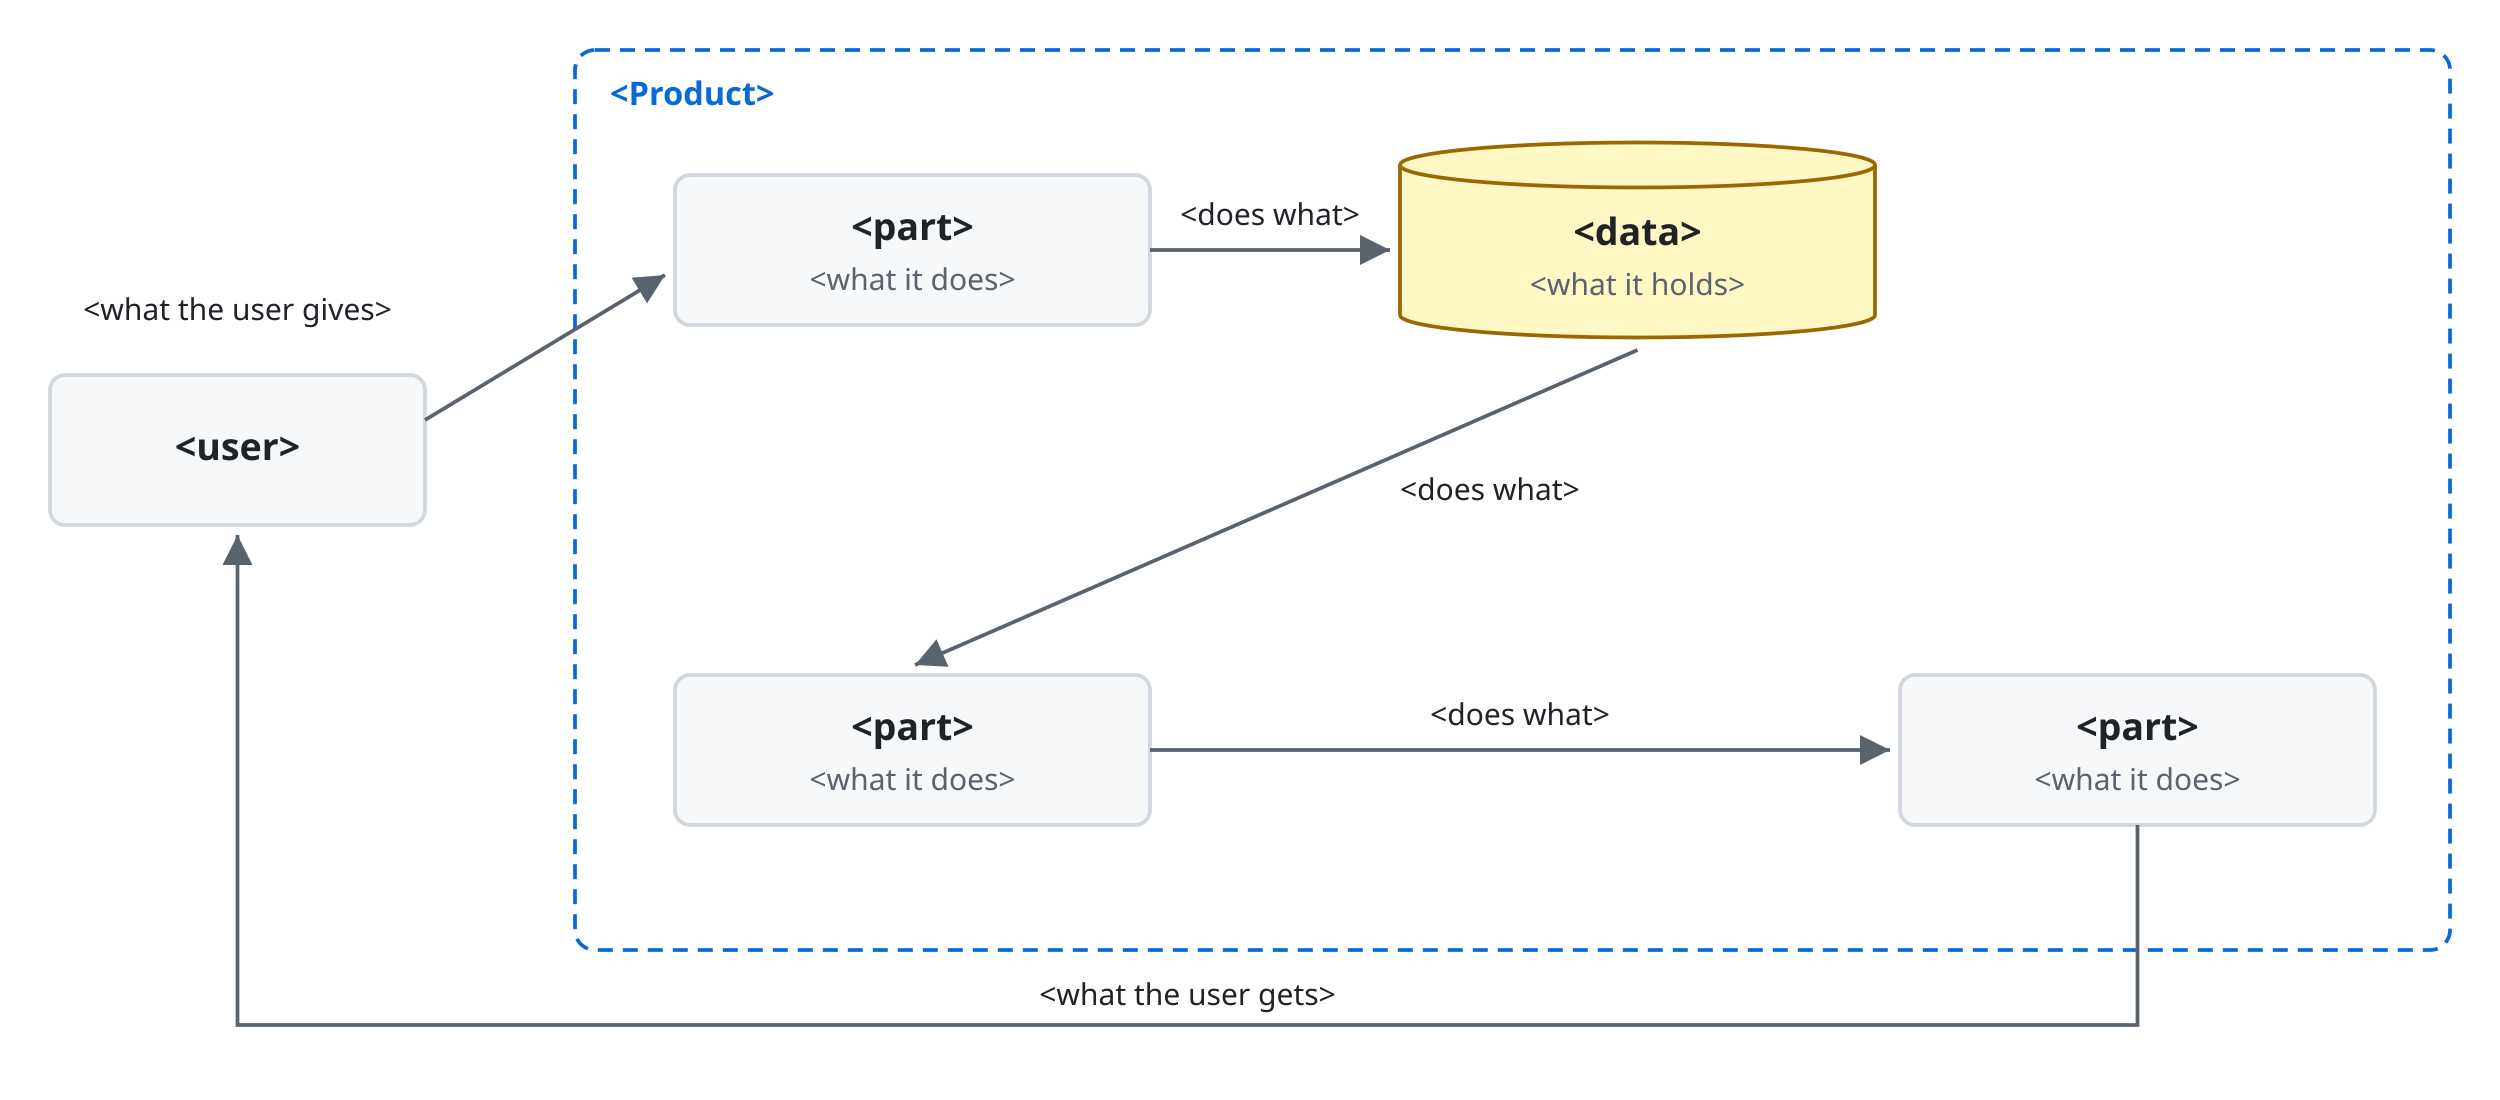
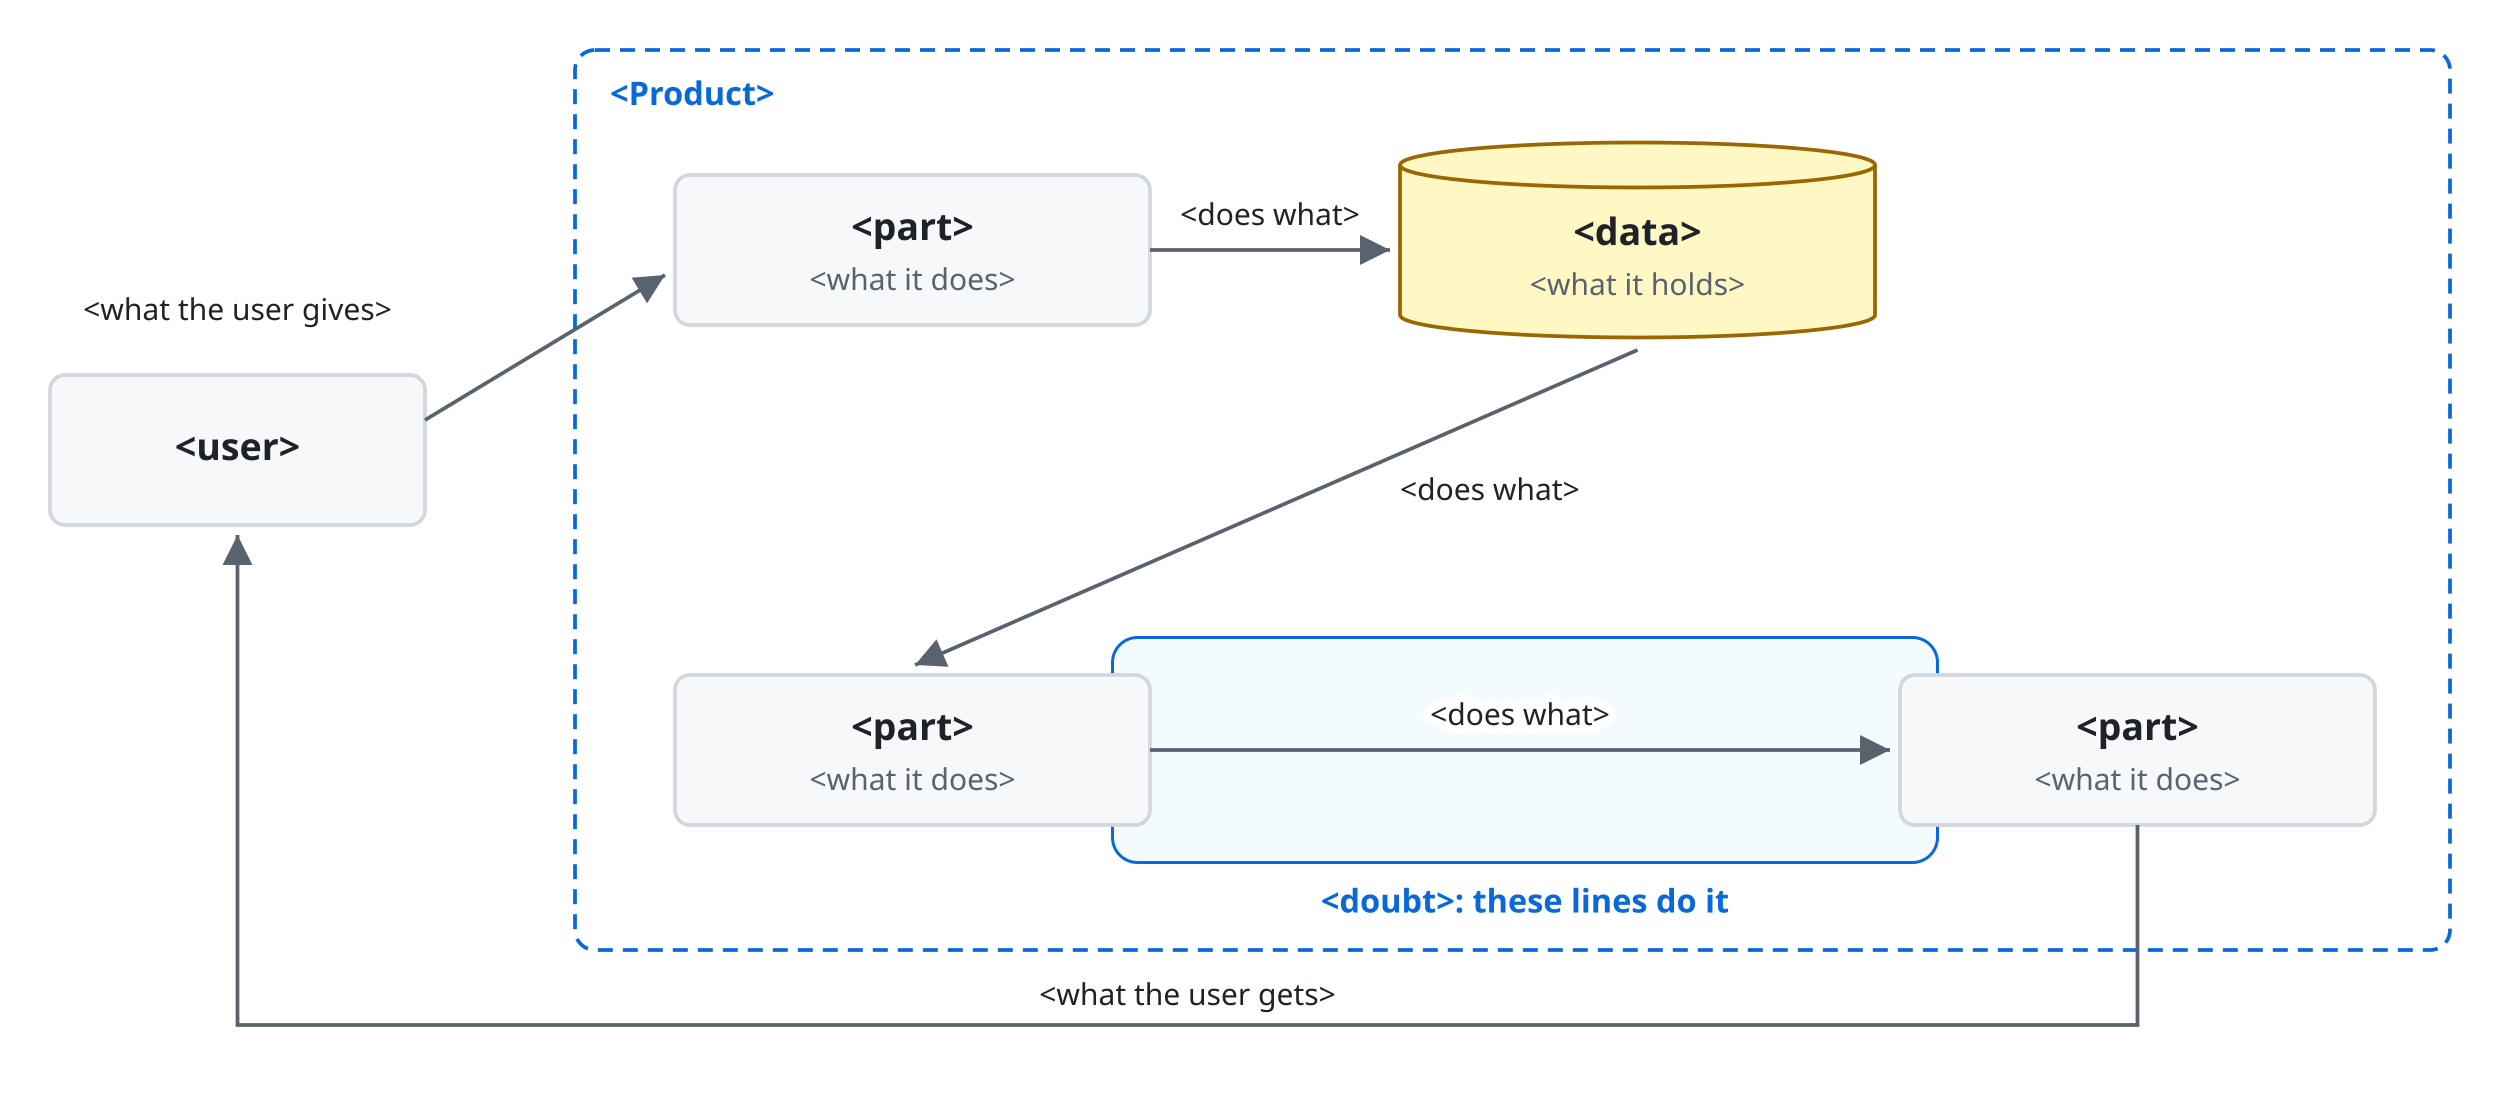
<svg xmlns="http://www.w3.org/2000/svg" viewBox="0 0 1000 440" font-family="-apple-system, BlinkMacSystemFont, 'Segoe UI', 'Noto Sans', Helvetica, Arial, sans-serif">
  <style>
    .bg { fill: #ffffff; }
    .box { fill: #f6f8fa; stroke: #d0d7de; stroke-width: 1.5; }
    .lane { fill: #ddf4ff; stroke: #54aeff; }
    .store { fill: #fff8c5; stroke: #9a6700; stroke-width: 1.5; }
    .ext { fill: #eaeef2; stroke: #d0d7de; stroke-width: 1.5; stroke-dasharray: 5 4; }
    .unit { fill: #ddf4ff; fill-opacity: 0.35; stroke: #0969da; stroke-width: 1.2; }
    .frame { fill: none; stroke: #0969da; stroke-width: 1.5; stroke-dasharray: 6 4; }
    .frame-name { fill: #0969da; font-size: 13px; font-weight: 600; }
    .name { fill: #1f2328; font-size: 15px; font-weight: 600; text-anchor: middle; }
    .kind { fill: #59636e; font-size: 12px; text-anchor: middle; }
    .label { fill: #1f2328; font-size: 13px; }
    .small { font-size: 12px; }
    .data { fill: #8250df; font-size: 12px; font-style: italic; }
    .line { fill: none; stroke: #59636e; stroke-width: 1.5; }
    .dashed { stroke-dasharray: 5 4; }
    .head { fill: #59636e; }
    .hole { fill: #ffffff; stroke: #59636e; stroke-width: 1.5; }
    .halo { stroke: #ffffff; stroke-width: 7; stroke-linejoin: round; paint-order: stroke; }
    .mid { text-anchor: middle; }
    .start { text-anchor: start; }
    @media (prefers-color-scheme: dark) {
      .bg { fill: #0d1117; }
      .box { fill: #161b22; stroke: #3d444d; }
      .lane { fill: #0c2d6b; stroke: #4493f8; }
      .store { fill: #2e2a1a; stroke: #d29922; }
      .ext { fill: #21262d; stroke: #3d444d; }
      .unit { fill: #0c2d6b; stroke: #4493f8; }
      .frame { stroke: #4493f8; }
      .frame-name { fill: #4493f8; }
      .name, .label { fill: #f0f6fc; }
      .kind { fill: #9198a1; }
      .data { fill: #c297ff; }
      .line { stroke: #9198a1; }
      .head { fill: #9198a1; }
      .hole { fill: #0d1117; stroke: #9198a1; }
      .halo { stroke: #0d1117; }
    }
  </style>
  <defs>
    <marker id="arrow" viewBox="0 0 10 10" refX="10" refY="5" markerWidth="8" markerHeight="8" orient="auto-start-reverse">
      <path class="head" d="M0,0 L10,5 L0,10 z" />
    </marker>
  </defs>
  <rect class="bg" x="0" y="0" width="1000" height="440" />
  <rect class="box" x="20" y="150" width="150" height="60" rx="6" />
  <text class="name mid" x="95.0" y="184" text-anchor="middle">&lt;user&gt;</text>
  <rect class="frame" x="230" y="20" width="750" height="360" rx="8" />
  <text class="frame-name start" x="244" y="42" text-anchor="start">&lt;Product&gt;</text>
  <rect class="box" x="270" y="70" width="190" height="60" rx="6" />
  <text class="name mid" x="365.0" y="96" text-anchor="middle">&lt;part&gt;</text>
  <text class="kind mid" x="365.0" y="116" text-anchor="middle">&lt;what it does&gt;</text>
  <path class="store" d="M560,66 A95.0,9 0 0 1 750,66 V126 A95.0,9 0 0 1 560,126 Z" />
  <path class="store" d="M560,66 A95.0,9 0 0 0 750,66" />
  <text class="name mid" x="655.0" y="98" text-anchor="middle">&lt;data&gt;</text>
  <text class="kind mid" x="655.0" y="118" text-anchor="middle">&lt;what it holds&gt;</text>
+   <rect class="unit" x="445" y="255" width="330" height="90" rx="10" />
+   <text class="frame-name mid" x="610" y="365" text-anchor="middle">&lt;doubt&gt;: these lines do it</text>
  <rect class="box" x="270" y="270" width="190" height="60" rx="6" />
  <text class="name mid" x="365.0" y="296" text-anchor="middle">&lt;part&gt;</text>
  <text class="kind mid" x="365.0" y="316" text-anchor="middle">&lt;what it does&gt;</text>
  <rect class="box" x="760" y="270" width="190" height="60" rx="6" />
  <text class="name mid" x="855.0" y="296" text-anchor="middle">&lt;part&gt;</text>
  <text class="kind mid" x="855.0" y="316" text-anchor="middle">&lt;what it does&gt;</text>
  <path class="line" d="M170,168 L266,110" marker-end="url(#arrow)" />
  <text class="label small halo mid" x="95" y="128" text-anchor="middle">&lt;what the user gives&gt;</text>
  <path class="line" d="M460,100 L556,100" marker-end="url(#arrow)" />
  <text class="label small halo mid" x="508" y="90" text-anchor="middle">&lt;does what&gt;</text>
  <path class="line" d="M655,140 L366,266" marker-end="url(#arrow)" />
  <text class="label small halo start" x="560" y="200" text-anchor="start">&lt;does what&gt;</text>
  <path class="line" d="M460,300 L756,300" marker-end="url(#arrow)" />
  <text class="label small halo mid" x="608" y="290" text-anchor="middle">&lt;does what&gt;</text>
  <path class="line" d="M855,330 L855,410 L95,410 L95,214" marker-end="url(#arrow)" />
  <text class="label small halo mid" x="475" y="402" text-anchor="middle">&lt;what the user gets&gt;</text>
</svg>
